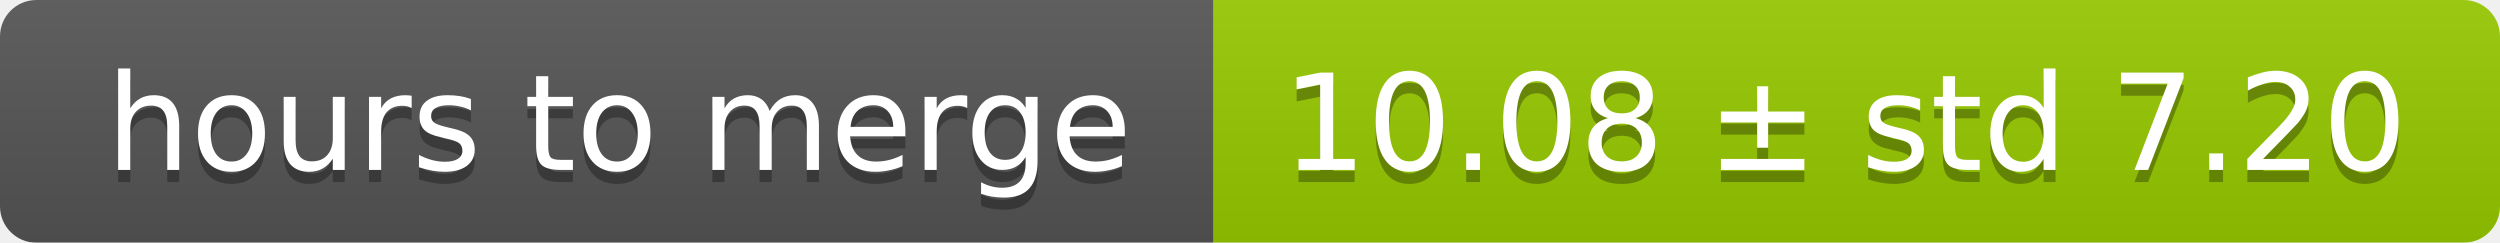
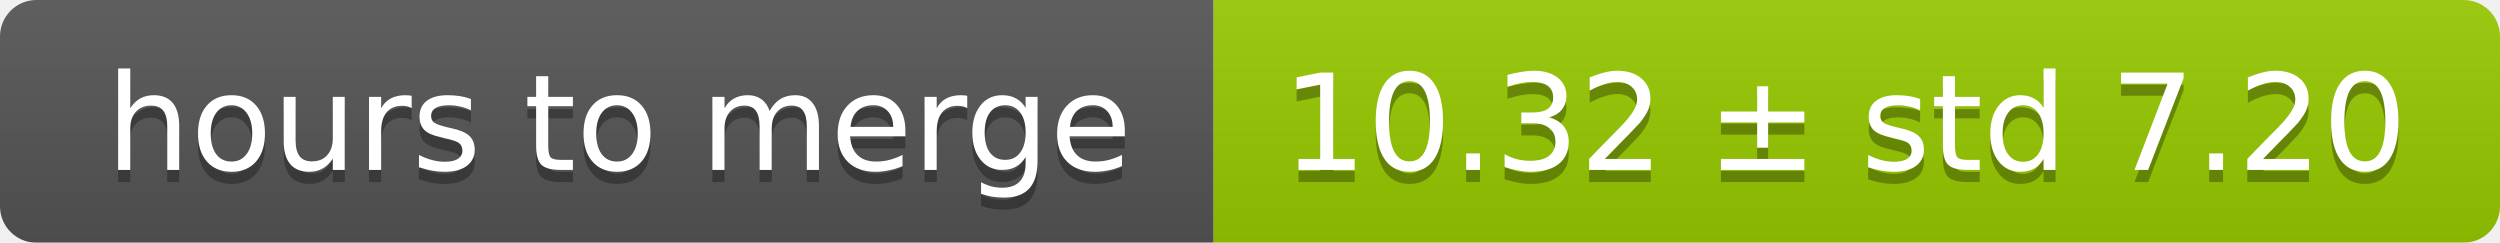
<svg xmlns="http://www.w3.org/2000/svg" width="206" height="20">
  <linearGradient id="smooth" x2="0" y2="100%">
    <stop offset="0" stop-color="#bbb" stop-opacity=".1" />
    <stop offset="1" stop-opacity=".1" />
  </linearGradient>
  <mask id="round">
    <rect width="206" height="20" rx="3" fill="#fff" />
  </mask>
  <g mask="url(#round)">
    <rect width="100" height="20" fill="#555" />
    <rect x="100" width="106" height="20" fill="#97ca00" />
    <rect width="206" height="20" fill="url(#smooth)" />
  </g>
  <g fill="#fff" text-anchor="middle" font-family="DejaVu Sans,Verdana,Geneva,sans-serif" font-size="11">
    <text x="51" y="15" fill="#010101" fill-opacity=".3">hours to merge</text>
    <text x="51" y="14">hours to merge</text>
-     <text x="152" y="15" fill="#010101" fill-opacity=".3">10.08 ± std 7.20</text>
-     <text x="152" y="14">10.08 ± std 7.20</text>
+     <text x="152" y="15" fill="#010101" fill-opacity=".3">10.32 ± std 7.20</text>
+     <text x="152" y="14">10.32 ± std 7.20</text>
  </g>
</svg>
